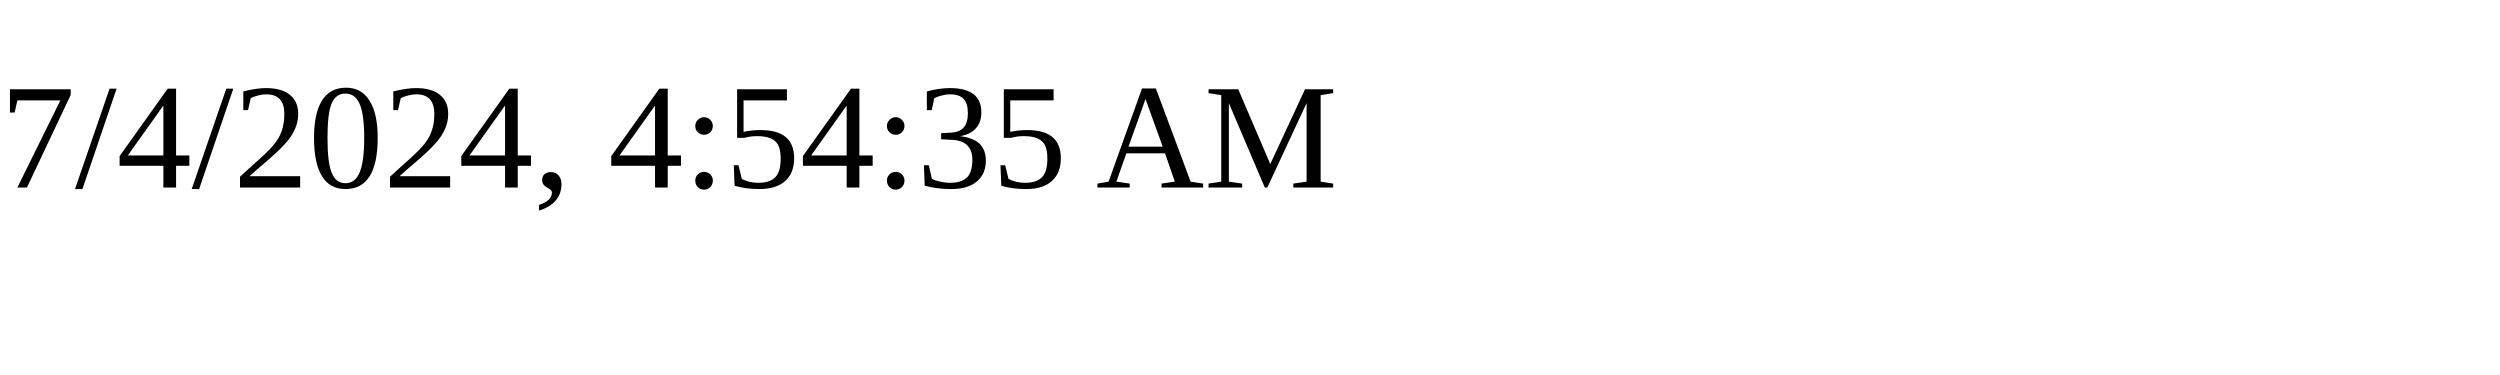
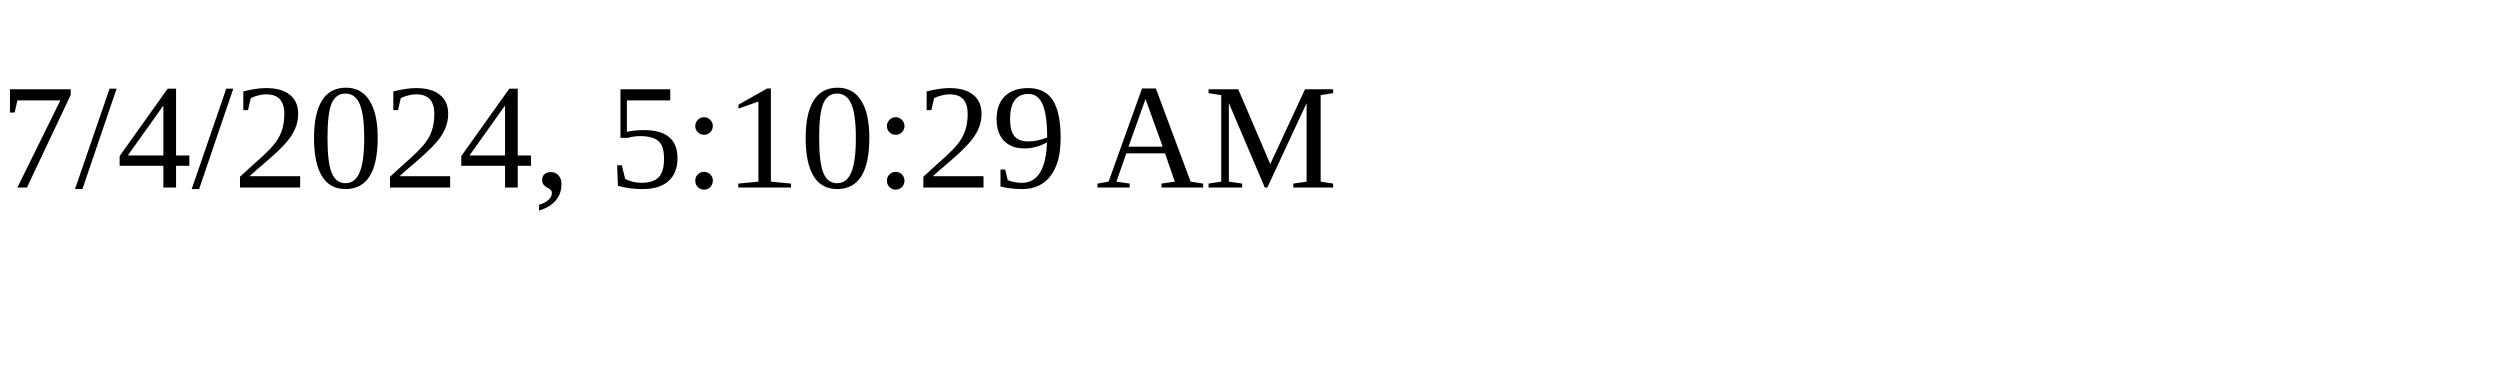
<svg xmlns="http://www.w3.org/2000/svg" height="30" width="200">
-   <text x="0" y="15">7/4/2024, 4:54:35 AM</text>
+   <text x="0" y="15">7/4/2024, 5:10:29 AM</text>
</svg>
